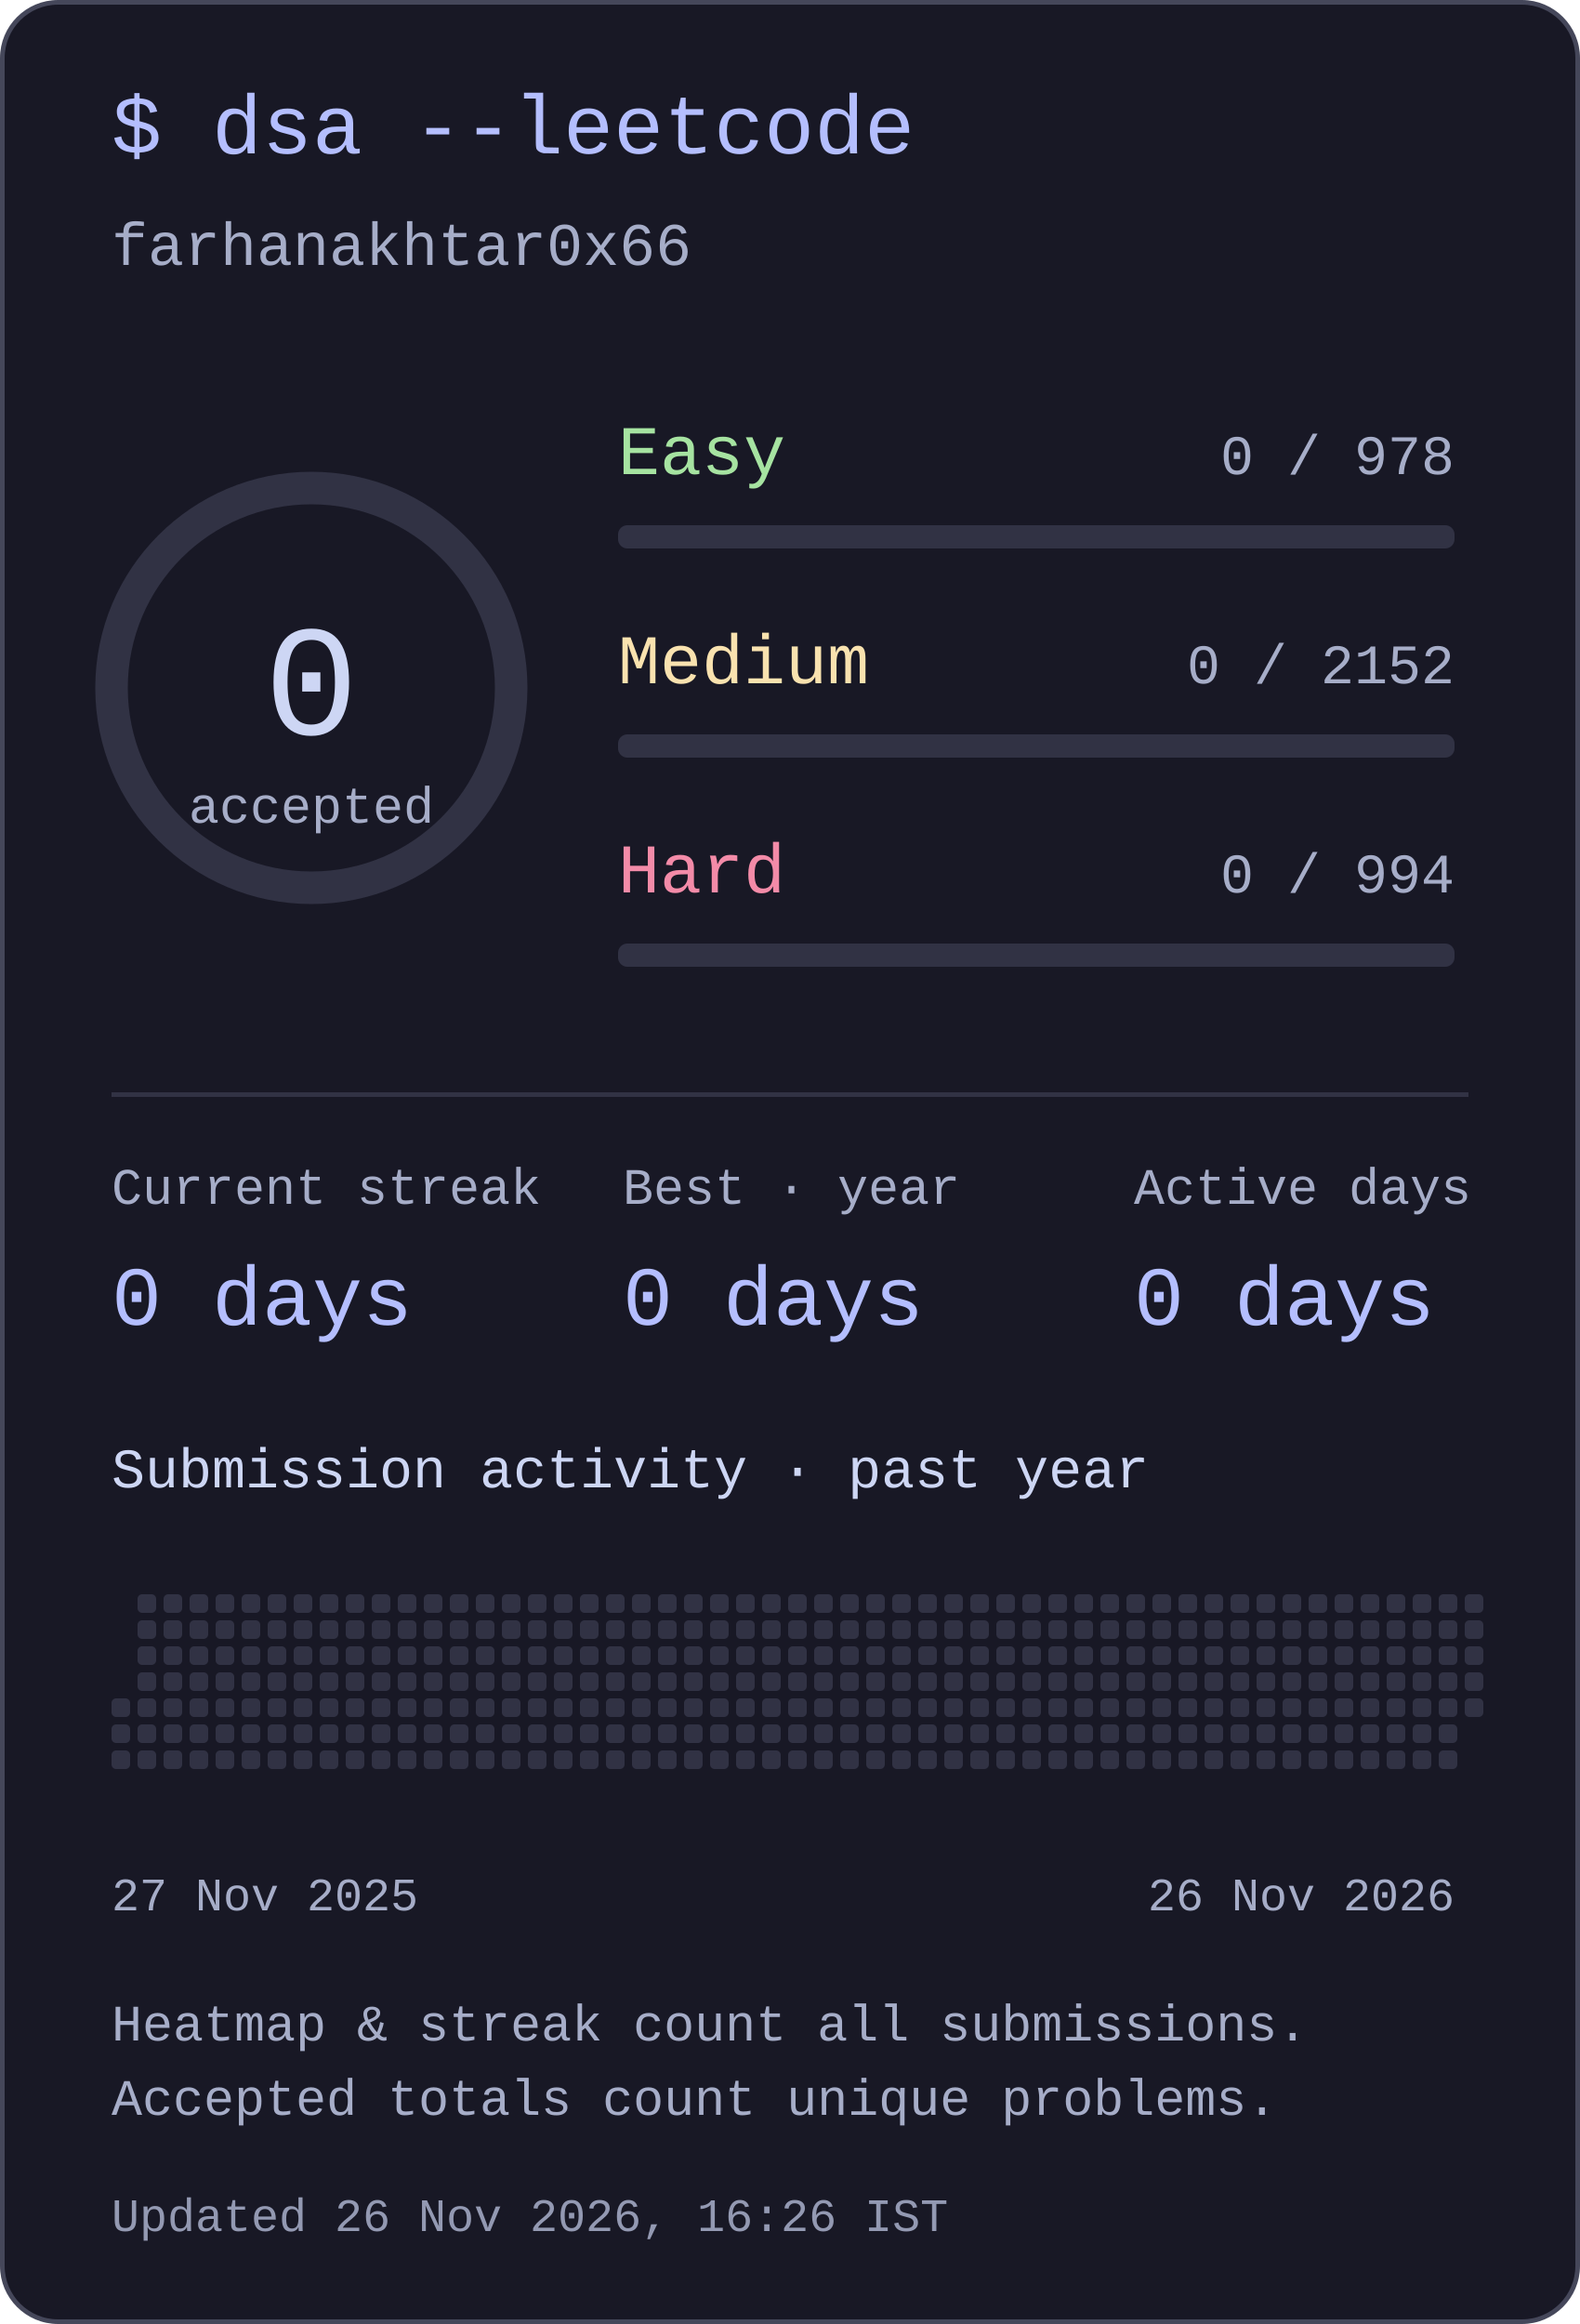
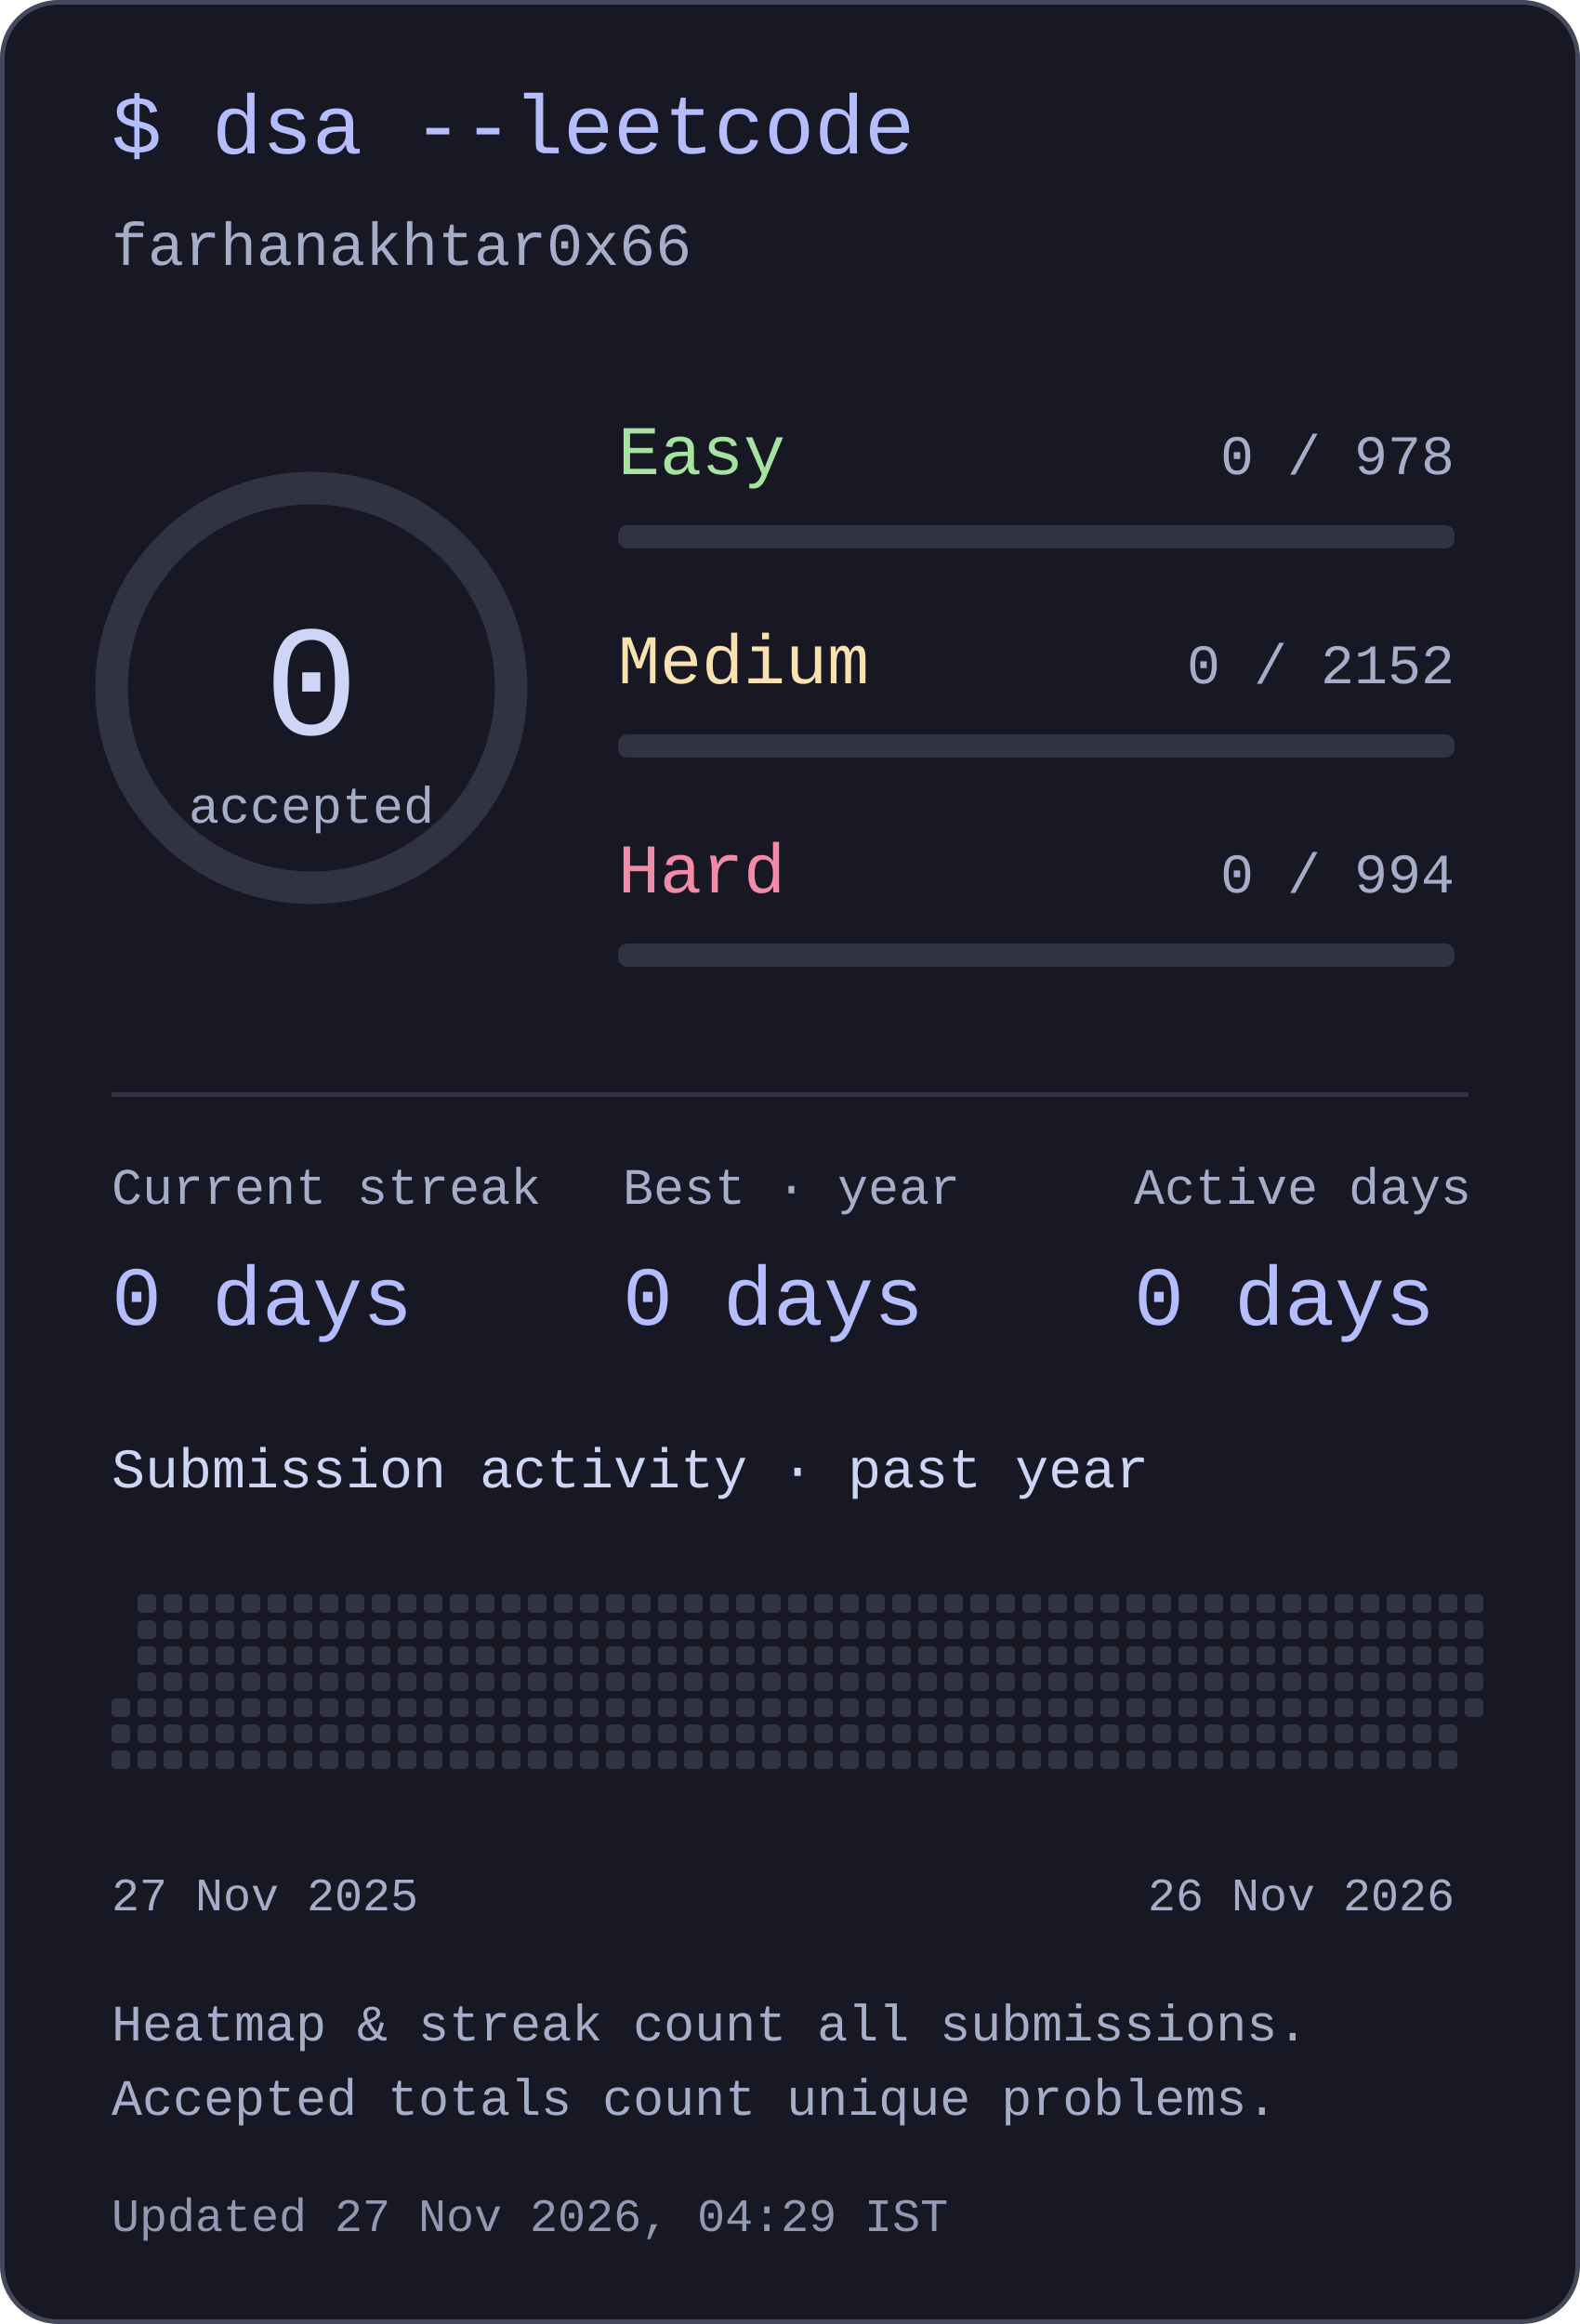
<svg xmlns="http://www.w3.org/2000/svg" width="340" height="500" viewBox="0 0 340 500" role="img" aria-labelledby="title desc">
  <style>text{font-family:ui-monospace,"SFMono-Regular",Consolas,"Liberation Mono",monospace;fill:#cdd6f4}</style>
  <rect x=".5" y=".5" width="339" height="499" rx="12" fill="#181825" stroke="#45475a" />
  <text x="24" y="33" font-size="18" text-anchor="start" style="fill:#b4befe">$ dsa --leetcode</text>
  <text x="24" y="57" font-size="13" text-anchor="start" style="fill:#a6adc8">farhanakhtar0x66</text>
  <circle cx="67" cy="148" r="43" fill="none" stroke="#313244" stroke-width="7" />
  <text x="67" y="158" font-size="34" text-anchor="middle" style="fill:#cdd6f4">0</text>
  <text x="67" y="177" font-size="11" text-anchor="middle" style="fill:#a6adc8">accepted</text>
  <text x="133" y="102" font-size="15" text-anchor="start" style="fill:#a6e3a1">Easy</text>
  <text x="313" y="102" font-size="12" text-anchor="end" style="fill:#a6adc8">0 / 978</text>
  <rect x="133" y="113" width="180" height="5" rx="2" fill="#313244" />
  <text x="133" y="147" font-size="15" text-anchor="start" style="fill:#f9e2af">Medium</text>
  <text x="313" y="147" font-size="12" text-anchor="end" style="fill:#a6adc8">0 / 2152</text>
  <rect x="133" y="158" width="180" height="5" rx="2" fill="#313244" />
  <text x="133" y="192" font-size="15" text-anchor="start" style="fill:#f38ba8">Hard</text>
  <text x="313" y="192" font-size="12" text-anchor="end" style="fill:#a6adc8">0 / 994</text>
  <rect x="133" y="203" width="180" height="5" rx="2" fill="#313244" />
  <rect x="24" y="235" width="292" height="1" rx="0" fill="#313244" />
  <text x="24" y="259" font-size="11" text-anchor="start" style="fill:#a6adc8">Current streak</text>
  <text x="24" y="285" font-size="18" text-anchor="start" style="fill:#b4befe">0 days</text>
  <text x="134" y="259" font-size="11" text-anchor="start" style="fill:#a6adc8">Best · year</text>
  <text x="134" y="285" font-size="18" text-anchor="start" style="fill:#b4befe">0 days</text>
  <text x="244" y="259" font-size="11" text-anchor="start" style="fill:#a6adc8">Active days</text>
  <text x="244" y="285" font-size="18" text-anchor="start" style="fill:#b4befe">0 days</text>
  <text x="24" y="320" font-size="12" text-anchor="start" style="fill:#cdd6f4">Submission activity · past year</text>
  <rect x="24" y="365.4" width="4" height="4" rx="1" fill="#313244" />
  <rect x="24" y="371" width="4" height="4" rx="1" fill="#313244" />
  <rect x="24" y="376.6" width="4" height="4" rx="1" fill="#313244" />
  <rect x="29.6" y="343" width="4" height="4" rx="1" fill="#313244" />
  <rect x="29.6" y="348.6" width="4" height="4" rx="1" fill="#313244" />
  <rect x="29.6" y="354.2" width="4" height="4" rx="1" fill="#313244" />
  <rect x="29.6" y="359.8" width="4" height="4" rx="1" fill="#313244" />
  <rect x="29.6" y="365.4" width="4" height="4" rx="1" fill="#313244" />
  <rect x="29.6" y="371" width="4" height="4" rx="1" fill="#313244" />
  <rect x="29.6" y="376.6" width="4" height="4" rx="1" fill="#313244" />
  <rect x="35.2" y="343" width="4" height="4" rx="1" fill="#313244" />
  <rect x="35.2" y="348.6" width="4" height="4" rx="1" fill="#313244" />
  <rect x="35.2" y="354.2" width="4" height="4" rx="1" fill="#313244" />
  <rect x="35.2" y="359.8" width="4" height="4" rx="1" fill="#313244" />
  <rect x="35.2" y="365.4" width="4" height="4" rx="1" fill="#313244" />
  <rect x="35.2" y="371" width="4" height="4" rx="1" fill="#313244" />
  <rect x="35.2" y="376.6" width="4" height="4" rx="1" fill="#313244" />
  <rect x="40.8" y="343" width="4" height="4" rx="1" fill="#313244" />
  <rect x="40.8" y="348.6" width="4" height="4" rx="1" fill="#313244" />
  <rect x="40.8" y="354.2" width="4" height="4" rx="1" fill="#313244" />
  <rect x="40.8" y="359.8" width="4" height="4" rx="1" fill="#313244" />
  <rect x="40.8" y="365.4" width="4" height="4" rx="1" fill="#313244" />
  <rect x="40.8" y="371" width="4" height="4" rx="1" fill="#313244" />
  <rect x="40.8" y="376.6" width="4" height="4" rx="1" fill="#313244" />
  <rect x="46.4" y="343" width="4" height="4" rx="1" fill="#313244" />
  <rect x="46.4" y="348.6" width="4" height="4" rx="1" fill="#313244" />
  <rect x="46.4" y="354.2" width="4" height="4" rx="1" fill="#313244" />
  <rect x="46.4" y="359.8" width="4" height="4" rx="1" fill="#313244" />
  <rect x="46.4" y="365.4" width="4" height="4" rx="1" fill="#313244" />
  <rect x="46.4" y="371" width="4" height="4" rx="1" fill="#313244" />
  <rect x="46.4" y="376.6" width="4" height="4" rx="1" fill="#313244" />
  <rect x="52" y="343" width="4" height="4" rx="1" fill="#313244" />
  <rect x="52" y="348.6" width="4" height="4" rx="1" fill="#313244" />
  <rect x="52" y="354.2" width="4" height="4" rx="1" fill="#313244" />
  <rect x="52" y="359.8" width="4" height="4" rx="1" fill="#313244" />
  <rect x="52" y="365.4" width="4" height="4" rx="1" fill="#313244" />
  <rect x="52" y="371" width="4" height="4" rx="1" fill="#313244" />
  <rect x="52" y="376.6" width="4" height="4" rx="1" fill="#313244" />
  <rect x="57.6" y="343" width="4" height="4" rx="1" fill="#313244" />
  <rect x="57.6" y="348.6" width="4" height="4" rx="1" fill="#313244" />
  <rect x="57.6" y="354.2" width="4" height="4" rx="1" fill="#313244" />
  <rect x="57.6" y="359.8" width="4" height="4" rx="1" fill="#313244" />
  <rect x="57.6" y="365.4" width="4" height="4" rx="1" fill="#313244" />
  <rect x="57.6" y="371" width="4" height="4" rx="1" fill="#313244" />
  <rect x="57.6" y="376.6" width="4" height="4" rx="1" fill="#313244" />
  <rect x="63.2" y="343" width="4" height="4" rx="1" fill="#313244" />
  <rect x="63.2" y="348.6" width="4" height="4" rx="1" fill="#313244" />
  <rect x="63.2" y="354.2" width="4" height="4" rx="1" fill="#313244" />
  <rect x="63.2" y="359.8" width="4" height="4" rx="1" fill="#313244" />
  <rect x="63.2" y="365.4" width="4" height="4" rx="1" fill="#313244" />
  <rect x="63.2" y="371" width="4" height="4" rx="1" fill="#313244" />
  <rect x="63.2" y="376.6" width="4" height="4" rx="1" fill="#313244" />
  <rect x="68.8" y="343" width="4" height="4" rx="1" fill="#313244" />
  <rect x="68.8" y="348.6" width="4" height="4" rx="1" fill="#313244" />
  <rect x="68.8" y="354.2" width="4" height="4" rx="1" fill="#313244" />
  <rect x="68.8" y="359.8" width="4" height="4" rx="1" fill="#313244" />
  <rect x="68.8" y="365.4" width="4" height="4" rx="1" fill="#313244" />
  <rect x="68.8" y="371" width="4" height="4" rx="1" fill="#313244" />
  <rect x="68.8" y="376.6" width="4" height="4" rx="1" fill="#313244" />
  <rect x="74.4" y="343" width="4" height="4" rx="1" fill="#313244" />
  <rect x="74.4" y="348.6" width="4" height="4" rx="1" fill="#313244" />
  <rect x="74.4" y="354.2" width="4" height="4" rx="1" fill="#313244" />
  <rect x="74.4" y="359.8" width="4" height="4" rx="1" fill="#313244" />
  <rect x="74.4" y="365.4" width="4" height="4" rx="1" fill="#313244" />
  <rect x="74.4" y="371" width="4" height="4" rx="1" fill="#313244" />
  <rect x="74.4" y="376.6" width="4" height="4" rx="1" fill="#313244" />
  <rect x="80" y="343" width="4" height="4" rx="1" fill="#313244" />
  <rect x="80" y="348.6" width="4" height="4" rx="1" fill="#313244" />
  <rect x="80" y="354.2" width="4" height="4" rx="1" fill="#313244" />
  <rect x="80" y="359.8" width="4" height="4" rx="1" fill="#313244" />
  <rect x="80" y="365.4" width="4" height="4" rx="1" fill="#313244" />
  <rect x="80" y="371" width="4" height="4" rx="1" fill="#313244" />
  <rect x="80" y="376.6" width="4" height="4" rx="1" fill="#313244" />
  <rect x="85.6" y="343" width="4" height="4" rx="1" fill="#313244" />
  <rect x="85.6" y="348.6" width="4" height="4" rx="1" fill="#313244" />
  <rect x="85.6" y="354.2" width="4" height="4" rx="1" fill="#313244" />
  <rect x="85.6" y="359.8" width="4" height="4" rx="1" fill="#313244" />
  <rect x="85.6" y="365.4" width="4" height="4" rx="1" fill="#313244" />
  <rect x="85.6" y="371" width="4" height="4" rx="1" fill="#313244" />
  <rect x="85.6" y="376.6" width="4" height="4" rx="1" fill="#313244" />
  <rect x="91.2" y="343" width="4" height="4" rx="1" fill="#313244" />
  <rect x="91.2" y="348.6" width="4" height="4" rx="1" fill="#313244" />
  <rect x="91.2" y="354.2" width="4" height="4" rx="1" fill="#313244" />
  <rect x="91.2" y="359.8" width="4" height="4" rx="1" fill="#313244" />
  <rect x="91.2" y="365.4" width="4" height="4" rx="1" fill="#313244" />
  <rect x="91.2" y="371" width="4" height="4" rx="1" fill="#313244" />
  <rect x="91.2" y="376.6" width="4" height="4" rx="1" fill="#313244" />
  <rect x="96.8" y="343" width="4" height="4" rx="1" fill="#313244" />
  <rect x="96.8" y="348.6" width="4" height="4" rx="1" fill="#313244" />
  <rect x="96.8" y="354.2" width="4" height="4" rx="1" fill="#313244" />
  <rect x="96.8" y="359.8" width="4" height="4" rx="1" fill="#313244" />
  <rect x="96.8" y="365.4" width="4" height="4" rx="1" fill="#313244" />
  <rect x="96.8" y="371" width="4" height="4" rx="1" fill="#313244" />
  <rect x="96.8" y="376.6" width="4" height="4" rx="1" fill="#313244" />
  <rect x="102.4" y="343" width="4" height="4" rx="1" fill="#313244" />
  <rect x="102.4" y="348.6" width="4" height="4" rx="1" fill="#313244" />
  <rect x="102.4" y="354.2" width="4" height="4" rx="1" fill="#313244" />
  <rect x="102.4" y="359.8" width="4" height="4" rx="1" fill="#313244" />
  <rect x="102.4" y="365.4" width="4" height="4" rx="1" fill="#313244" />
  <rect x="102.4" y="371" width="4" height="4" rx="1" fill="#313244" />
  <rect x="102.4" y="376.6" width="4" height="4" rx="1" fill="#313244" />
  <rect x="108" y="343" width="4" height="4" rx="1" fill="#313244" />
  <rect x="108" y="348.6" width="4" height="4" rx="1" fill="#313244" />
  <rect x="108" y="354.2" width="4" height="4" rx="1" fill="#313244" />
  <rect x="108" y="359.8" width="4" height="4" rx="1" fill="#313244" />
  <rect x="108" y="365.4" width="4" height="4" rx="1" fill="#313244" />
  <rect x="108" y="371" width="4" height="4" rx="1" fill="#313244" />
  <rect x="108" y="376.6" width="4" height="4" rx="1" fill="#313244" />
  <rect x="113.6" y="343" width="4" height="4" rx="1" fill="#313244" />
  <rect x="113.6" y="348.6" width="4" height="4" rx="1" fill="#313244" />
  <rect x="113.6" y="354.2" width="4" height="4" rx="1" fill="#313244" />
  <rect x="113.6" y="359.8" width="4" height="4" rx="1" fill="#313244" />
  <rect x="113.6" y="365.4" width="4" height="4" rx="1" fill="#313244" />
  <rect x="113.6" y="371" width="4" height="4" rx="1" fill="#313244" />
  <rect x="113.6" y="376.6" width="4" height="4" rx="1" fill="#313244" />
  <rect x="119.2" y="343" width="4" height="4" rx="1" fill="#313244" />
  <rect x="119.2" y="348.6" width="4" height="4" rx="1" fill="#313244" />
  <rect x="119.2" y="354.2" width="4" height="4" rx="1" fill="#313244" />
  <rect x="119.2" y="359.8" width="4" height="4" rx="1" fill="#313244" />
  <rect x="119.2" y="365.4" width="4" height="4" rx="1" fill="#313244" />
  <rect x="119.2" y="371" width="4" height="4" rx="1" fill="#313244" />
  <rect x="119.2" y="376.6" width="4" height="4" rx="1" fill="#313244" />
  <rect x="124.8" y="343" width="4" height="4" rx="1" fill="#313244" />
  <rect x="124.8" y="348.6" width="4" height="4" rx="1" fill="#313244" />
  <rect x="124.8" y="354.2" width="4" height="4" rx="1" fill="#313244" />
  <rect x="124.8" y="359.8" width="4" height="4" rx="1" fill="#313244" />
  <rect x="124.8" y="365.4" width="4" height="4" rx="1" fill="#313244" />
  <rect x="124.8" y="371" width="4" height="4" rx="1" fill="#313244" />
  <rect x="124.8" y="376.6" width="4" height="4" rx="1" fill="#313244" />
  <rect x="130.4" y="343" width="4" height="4" rx="1" fill="#313244" />
  <rect x="130.4" y="348.6" width="4" height="4" rx="1" fill="#313244" />
  <rect x="130.4" y="354.2" width="4" height="4" rx="1" fill="#313244" />
  <rect x="130.4" y="359.8" width="4" height="4" rx="1" fill="#313244" />
  <rect x="130.4" y="365.4" width="4" height="4" rx="1" fill="#313244" />
  <rect x="130.4" y="371" width="4" height="4" rx="1" fill="#313244" />
  <rect x="130.4" y="376.6" width="4" height="4" rx="1" fill="#313244" />
  <rect x="136" y="343" width="4" height="4" rx="1" fill="#313244" />
  <rect x="136" y="348.6" width="4" height="4" rx="1" fill="#313244" />
  <rect x="136" y="354.2" width="4" height="4" rx="1" fill="#313244" />
  <rect x="136" y="359.8" width="4" height="4" rx="1" fill="#313244" />
  <rect x="136" y="365.4" width="4" height="4" rx="1" fill="#313244" />
  <rect x="136" y="371" width="4" height="4" rx="1" fill="#313244" />
  <rect x="136" y="376.6" width="4" height="4" rx="1" fill="#313244" />
  <rect x="141.6" y="343" width="4" height="4" rx="1" fill="#313244" />
  <rect x="141.6" y="348.6" width="4" height="4" rx="1" fill="#313244" />
  <rect x="141.6" y="354.2" width="4" height="4" rx="1" fill="#313244" />
  <rect x="141.6" y="359.8" width="4" height="4" rx="1" fill="#313244" />
  <rect x="141.6" y="365.4" width="4" height="4" rx="1" fill="#313244" />
  <rect x="141.6" y="371" width="4" height="4" rx="1" fill="#313244" />
  <rect x="141.6" y="376.6" width="4" height="4" rx="1" fill="#313244" />
  <rect x="147.2" y="343" width="4" height="4" rx="1" fill="#313244" />
  <rect x="147.2" y="348.6" width="4" height="4" rx="1" fill="#313244" />
  <rect x="147.2" y="354.2" width="4" height="4" rx="1" fill="#313244" />
  <rect x="147.2" y="359.8" width="4" height="4" rx="1" fill="#313244" />
  <rect x="147.2" y="365.4" width="4" height="4" rx="1" fill="#313244" />
  <rect x="147.2" y="371" width="4" height="4" rx="1" fill="#313244" />
  <rect x="147.2" y="376.6" width="4" height="4" rx="1" fill="#313244" />
  <rect x="152.8" y="343" width="4" height="4" rx="1" fill="#313244" />
  <rect x="152.8" y="348.6" width="4" height="4" rx="1" fill="#313244" />
  <rect x="152.8" y="354.2" width="4" height="4" rx="1" fill="#313244" />
  <rect x="152.8" y="359.8" width="4" height="4" rx="1" fill="#313244" />
  <rect x="152.8" y="365.4" width="4" height="4" rx="1" fill="#313244" />
  <rect x="152.8" y="371" width="4" height="4" rx="1" fill="#313244" />
  <rect x="152.8" y="376.6" width="4" height="4" rx="1" fill="#313244" />
  <rect x="158.4" y="343" width="4" height="4" rx="1" fill="#313244" />
  <rect x="158.4" y="348.6" width="4" height="4" rx="1" fill="#313244" />
  <rect x="158.4" y="354.2" width="4" height="4" rx="1" fill="#313244" />
  <rect x="158.4" y="359.8" width="4" height="4" rx="1" fill="#313244" />
  <rect x="158.4" y="365.4" width="4" height="4" rx="1" fill="#313244" />
  <rect x="158.4" y="371" width="4" height="4" rx="1" fill="#313244" />
  <rect x="158.4" y="376.6" width="4" height="4" rx="1" fill="#313244" />
  <rect x="164" y="343" width="4" height="4" rx="1" fill="#313244" />
  <rect x="164" y="348.6" width="4" height="4" rx="1" fill="#313244" />
  <rect x="164" y="354.2" width="4" height="4" rx="1" fill="#313244" />
  <rect x="164" y="359.8" width="4" height="4" rx="1" fill="#313244" />
  <rect x="164" y="365.4" width="4" height="4" rx="1" fill="#313244" />
  <rect x="164" y="371" width="4" height="4" rx="1" fill="#313244" />
  <rect x="164" y="376.6" width="4" height="4" rx="1" fill="#313244" />
  <rect x="169.6" y="343" width="4" height="4" rx="1" fill="#313244" />
  <rect x="169.6" y="348.6" width="4" height="4" rx="1" fill="#313244" />
  <rect x="169.6" y="354.2" width="4" height="4" rx="1" fill="#313244" />
  <rect x="169.6" y="359.8" width="4" height="4" rx="1" fill="#313244" />
  <rect x="169.6" y="365.4" width="4" height="4" rx="1" fill="#313244" />
  <rect x="169.6" y="371" width="4" height="4" rx="1" fill="#313244" />
  <rect x="169.6" y="376.6" width="4" height="4" rx="1" fill="#313244" />
  <rect x="175.2" y="343" width="4" height="4" rx="1" fill="#313244" />
  <rect x="175.2" y="348.6" width="4" height="4" rx="1" fill="#313244" />
  <rect x="175.2" y="354.2" width="4" height="4" rx="1" fill="#313244" />
  <rect x="175.2" y="359.8" width="4" height="4" rx="1" fill="#313244" />
  <rect x="175.2" y="365.4" width="4" height="4" rx="1" fill="#313244" />
  <rect x="175.2" y="371" width="4" height="4" rx="1" fill="#313244" />
  <rect x="175.2" y="376.6" width="4" height="4" rx="1" fill="#313244" />
  <rect x="180.8" y="343" width="4" height="4" rx="1" fill="#313244" />
  <rect x="180.8" y="348.6" width="4" height="4" rx="1" fill="#313244" />
  <rect x="180.8" y="354.2" width="4" height="4" rx="1" fill="#313244" />
  <rect x="180.8" y="359.8" width="4" height="4" rx="1" fill="#313244" />
  <rect x="180.8" y="365.4" width="4" height="4" rx="1" fill="#313244" />
  <rect x="180.8" y="371" width="4" height="4" rx="1" fill="#313244" />
  <rect x="180.8" y="376.6" width="4" height="4" rx="1" fill="#313244" />
  <rect x="186.4" y="343" width="4" height="4" rx="1" fill="#313244" />
  <rect x="186.4" y="348.6" width="4" height="4" rx="1" fill="#313244" />
  <rect x="186.4" y="354.2" width="4" height="4" rx="1" fill="#313244" />
  <rect x="186.4" y="359.8" width="4" height="4" rx="1" fill="#313244" />
  <rect x="186.4" y="365.4" width="4" height="4" rx="1" fill="#313244" />
  <rect x="186.4" y="371" width="4" height="4" rx="1" fill="#313244" />
  <rect x="186.4" y="376.6" width="4" height="4" rx="1" fill="#313244" />
  <rect x="192" y="343" width="4" height="4" rx="1" fill="#313244" />
  <rect x="192" y="348.6" width="4" height="4" rx="1" fill="#313244" />
  <rect x="192" y="354.2" width="4" height="4" rx="1" fill="#313244" />
  <rect x="192" y="359.8" width="4" height="4" rx="1" fill="#313244" />
  <rect x="192" y="365.4" width="4" height="4" rx="1" fill="#313244" />
  <rect x="192" y="371" width="4" height="4" rx="1" fill="#313244" />
  <rect x="192" y="376.6" width="4" height="4" rx="1" fill="#313244" />
  <rect x="197.6" y="343" width="4" height="4" rx="1" fill="#313244" />
  <rect x="197.6" y="348.6" width="4" height="4" rx="1" fill="#313244" />
  <rect x="197.6" y="354.2" width="4" height="4" rx="1" fill="#313244" />
  <rect x="197.6" y="359.8" width="4" height="4" rx="1" fill="#313244" />
  <rect x="197.6" y="365.4" width="4" height="4" rx="1" fill="#313244" />
  <rect x="197.6" y="371" width="4" height="4" rx="1" fill="#313244" />
  <rect x="197.6" y="376.6" width="4" height="4" rx="1" fill="#313244" />
  <rect x="203.2" y="343" width="4" height="4" rx="1" fill="#313244" />
  <rect x="203.2" y="348.6" width="4" height="4" rx="1" fill="#313244" />
  <rect x="203.2" y="354.2" width="4" height="4" rx="1" fill="#313244" />
  <rect x="203.2" y="359.8" width="4" height="4" rx="1" fill="#313244" />
  <rect x="203.2" y="365.4" width="4" height="4" rx="1" fill="#313244" />
  <rect x="203.2" y="371" width="4" height="4" rx="1" fill="#313244" />
  <rect x="203.2" y="376.6" width="4" height="4" rx="1" fill="#313244" />
  <rect x="208.8" y="343" width="4" height="4" rx="1" fill="#313244" />
  <rect x="208.8" y="348.6" width="4" height="4" rx="1" fill="#313244" />
  <rect x="208.8" y="354.2" width="4" height="4" rx="1" fill="#313244" />
  <rect x="208.8" y="359.8" width="4" height="4" rx="1" fill="#313244" />
  <rect x="208.8" y="365.4" width="4" height="4" rx="1" fill="#313244" />
  <rect x="208.8" y="371" width="4" height="4" rx="1" fill="#313244" />
  <rect x="208.8" y="376.6" width="4" height="4" rx="1" fill="#313244" />
  <rect x="214.4" y="343" width="4" height="4" rx="1" fill="#313244" />
  <rect x="214.4" y="348.6" width="4" height="4" rx="1" fill="#313244" />
  <rect x="214.4" y="354.2" width="4" height="4" rx="1" fill="#313244" />
  <rect x="214.4" y="359.8" width="4" height="4" rx="1" fill="#313244" />
  <rect x="214.4" y="365.4" width="4" height="4" rx="1" fill="#313244" />
  <rect x="214.4" y="371" width="4" height="4" rx="1" fill="#313244" />
  <rect x="214.4" y="376.6" width="4" height="4" rx="1" fill="#313244" />
  <rect x="220" y="343" width="4" height="4" rx="1" fill="#313244" />
  <rect x="220" y="348.6" width="4" height="4" rx="1" fill="#313244" />
  <rect x="220" y="354.2" width="4" height="4" rx="1" fill="#313244" />
  <rect x="220" y="359.8" width="4" height="4" rx="1" fill="#313244" />
  <rect x="220" y="365.4" width="4" height="4" rx="1" fill="#313244" />
  <rect x="220" y="371" width="4" height="4" rx="1" fill="#313244" />
  <rect x="220" y="376.6" width="4" height="4" rx="1" fill="#313244" />
  <rect x="225.6" y="343" width="4" height="4" rx="1" fill="#313244" />
  <rect x="225.6" y="348.6" width="4" height="4" rx="1" fill="#313244" />
  <rect x="225.6" y="354.2" width="4" height="4" rx="1" fill="#313244" />
  <rect x="225.6" y="359.8" width="4" height="4" rx="1" fill="#313244" />
  <rect x="225.6" y="365.4" width="4" height="4" rx="1" fill="#313244" />
  <rect x="225.6" y="371" width="4" height="4" rx="1" fill="#313244" />
  <rect x="225.6" y="376.6" width="4" height="4" rx="1" fill="#313244" />
  <rect x="231.2" y="343" width="4" height="4" rx="1" fill="#313244" />
  <rect x="231.2" y="348.6" width="4" height="4" rx="1" fill="#313244" />
  <rect x="231.2" y="354.2" width="4" height="4" rx="1" fill="#313244" />
  <rect x="231.2" y="359.8" width="4" height="4" rx="1" fill="#313244" />
  <rect x="231.2" y="365.4" width="4" height="4" rx="1" fill="#313244" />
  <rect x="231.2" y="371" width="4" height="4" rx="1" fill="#313244" />
  <rect x="231.2" y="376.6" width="4" height="4" rx="1" fill="#313244" />
  <rect x="236.8" y="343" width="4" height="4" rx="1" fill="#313244" />
  <rect x="236.8" y="348.6" width="4" height="4" rx="1" fill="#313244" />
  <rect x="236.8" y="354.2" width="4" height="4" rx="1" fill="#313244" />
  <rect x="236.8" y="359.8" width="4" height="4" rx="1" fill="#313244" />
  <rect x="236.8" y="365.4" width="4" height="4" rx="1" fill="#313244" />
  <rect x="236.8" y="371" width="4" height="4" rx="1" fill="#313244" />
  <rect x="236.8" y="376.6" width="4" height="4" rx="1" fill="#313244" />
  <rect x="242.4" y="343" width="4" height="4" rx="1" fill="#313244" />
  <rect x="242.4" y="348.6" width="4" height="4" rx="1" fill="#313244" />
  <rect x="242.4" y="354.2" width="4" height="4" rx="1" fill="#313244" />
  <rect x="242.4" y="359.8" width="4" height="4" rx="1" fill="#313244" />
  <rect x="242.4" y="365.4" width="4" height="4" rx="1" fill="#313244" />
  <rect x="242.4" y="371" width="4" height="4" rx="1" fill="#313244" />
  <rect x="242.4" y="376.6" width="4" height="4" rx="1" fill="#313244" />
  <rect x="248" y="343" width="4" height="4" rx="1" fill="#313244" />
  <rect x="248" y="348.6" width="4" height="4" rx="1" fill="#313244" />
  <rect x="248" y="354.2" width="4" height="4" rx="1" fill="#313244" />
  <rect x="248" y="359.8" width="4" height="4" rx="1" fill="#313244" />
  <rect x="248" y="365.4" width="4" height="4" rx="1" fill="#313244" />
  <rect x="248" y="371" width="4" height="4" rx="1" fill="#313244" />
  <rect x="248" y="376.6" width="4" height="4" rx="1" fill="#313244" />
  <rect x="253.6" y="343" width="4" height="4" rx="1" fill="#313244" />
  <rect x="253.6" y="348.6" width="4" height="4" rx="1" fill="#313244" />
  <rect x="253.6" y="354.2" width="4" height="4" rx="1" fill="#313244" />
  <rect x="253.6" y="359.8" width="4" height="4" rx="1" fill="#313244" />
  <rect x="253.6" y="365.4" width="4" height="4" rx="1" fill="#313244" />
  <rect x="253.6" y="371" width="4" height="4" rx="1" fill="#313244" />
  <rect x="253.6" y="376.6" width="4" height="4" rx="1" fill="#313244" />
  <rect x="259.2" y="343" width="4" height="4" rx="1" fill="#313244" />
  <rect x="259.2" y="348.6" width="4" height="4" rx="1" fill="#313244" />
  <rect x="259.2" y="354.2" width="4" height="4" rx="1" fill="#313244" />
  <rect x="259.2" y="359.8" width="4" height="4" rx="1" fill="#313244" />
  <rect x="259.2" y="365.4" width="4" height="4" rx="1" fill="#313244" />
  <rect x="259.2" y="371" width="4" height="4" rx="1" fill="#313244" />
  <rect x="259.2" y="376.6" width="4" height="4" rx="1" fill="#313244" />
  <rect x="264.8" y="343" width="4" height="4" rx="1" fill="#313244" />
  <rect x="264.8" y="348.6" width="4" height="4" rx="1" fill="#313244" />
  <rect x="264.8" y="354.2" width="4" height="4" rx="1" fill="#313244" />
  <rect x="264.8" y="359.8" width="4" height="4" rx="1" fill="#313244" />
  <rect x="264.8" y="365.4" width="4" height="4" rx="1" fill="#313244" />
  <rect x="264.8" y="371" width="4" height="4" rx="1" fill="#313244" />
  <rect x="264.8" y="376.6" width="4" height="4" rx="1" fill="#313244" />
  <rect x="270.4" y="343" width="4" height="4" rx="1" fill="#313244" />
  <rect x="270.4" y="348.6" width="4" height="4" rx="1" fill="#313244" />
  <rect x="270.4" y="354.2" width="4" height="4" rx="1" fill="#313244" />
  <rect x="270.4" y="359.8" width="4" height="4" rx="1" fill="#313244" />
  <rect x="270.4" y="365.4" width="4" height="4" rx="1" fill="#313244" />
  <rect x="270.4" y="371" width="4" height="4" rx="1" fill="#313244" />
  <rect x="270.4" y="376.6" width="4" height="4" rx="1" fill="#313244" />
  <rect x="276" y="343" width="4" height="4" rx="1" fill="#313244" />
  <rect x="276" y="348.6" width="4" height="4" rx="1" fill="#313244" />
  <rect x="276" y="354.2" width="4" height="4" rx="1" fill="#313244" />
  <rect x="276" y="359.8" width="4" height="4" rx="1" fill="#313244" />
  <rect x="276" y="365.4" width="4" height="4" rx="1" fill="#313244" />
  <rect x="276" y="371" width="4" height="4" rx="1" fill="#313244" />
  <rect x="276" y="376.6" width="4" height="4" rx="1" fill="#313244" />
  <rect x="281.6" y="343" width="4" height="4" rx="1" fill="#313244" />
  <rect x="281.6" y="348.6" width="4" height="4" rx="1" fill="#313244" />
  <rect x="281.6" y="354.2" width="4" height="4" rx="1" fill="#313244" />
  <rect x="281.6" y="359.8" width="4" height="4" rx="1" fill="#313244" />
  <rect x="281.6" y="365.4" width="4" height="4" rx="1" fill="#313244" />
  <rect x="281.6" y="371" width="4" height="4" rx="1" fill="#313244" />
  <rect x="281.6" y="376.6" width="4" height="4" rx="1" fill="#313244" />
  <rect x="287.2" y="343" width="4" height="4" rx="1" fill="#313244" />
  <rect x="287.2" y="348.6" width="4" height="4" rx="1" fill="#313244" />
  <rect x="287.2" y="354.2" width="4" height="4" rx="1" fill="#313244" />
  <rect x="287.2" y="359.8" width="4" height="4" rx="1" fill="#313244" />
  <rect x="287.2" y="365.4" width="4" height="4" rx="1" fill="#313244" />
  <rect x="287.2" y="371" width="4" height="4" rx="1" fill="#313244" />
  <rect x="287.2" y="376.6" width="4" height="4" rx="1" fill="#313244" />
  <rect x="292.8" y="343" width="4" height="4" rx="1" fill="#313244" />
  <rect x="292.8" y="348.6" width="4" height="4" rx="1" fill="#313244" />
  <rect x="292.8" y="354.2" width="4" height="4" rx="1" fill="#313244" />
  <rect x="292.8" y="359.8" width="4" height="4" rx="1" fill="#313244" />
  <rect x="292.8" y="365.4" width="4" height="4" rx="1" fill="#313244" />
  <rect x="292.8" y="371" width="4" height="4" rx="1" fill="#313244" />
  <rect x="292.8" y="376.6" width="4" height="4" rx="1" fill="#313244" />
  <rect x="298.4" y="343" width="4" height="4" rx="1" fill="#313244" />
  <rect x="298.4" y="348.6" width="4" height="4" rx="1" fill="#313244" />
  <rect x="298.4" y="354.2" width="4" height="4" rx="1" fill="#313244" />
  <rect x="298.4" y="359.8" width="4" height="4" rx="1" fill="#313244" />
  <rect x="298.4" y="365.4" width="4" height="4" rx="1" fill="#313244" />
  <rect x="298.4" y="371" width="4" height="4" rx="1" fill="#313244" />
  <rect x="298.4" y="376.6" width="4" height="4" rx="1" fill="#313244" />
  <rect x="304" y="343" width="4" height="4" rx="1" fill="#313244" />
  <rect x="304" y="348.6" width="4" height="4" rx="1" fill="#313244" />
  <rect x="304" y="354.2" width="4" height="4" rx="1" fill="#313244" />
  <rect x="304" y="359.8" width="4" height="4" rx="1" fill="#313244" />
  <rect x="304" y="365.4" width="4" height="4" rx="1" fill="#313244" />
  <rect x="304" y="371" width="4" height="4" rx="1" fill="#313244" />
  <rect x="304" y="376.6" width="4" height="4" rx="1" fill="#313244" />
  <rect x="309.6" y="343" width="4" height="4" rx="1" fill="#313244" />
  <rect x="309.6" y="348.6" width="4" height="4" rx="1" fill="#313244" />
  <rect x="309.6" y="354.2" width="4" height="4" rx="1" fill="#313244" />
  <rect x="309.6" y="359.8" width="4" height="4" rx="1" fill="#313244" />
  <rect x="309.6" y="365.4" width="4" height="4" rx="1" fill="#313244" />
  <rect x="309.6" y="371" width="4" height="4" rx="1" fill="#313244" />
  <rect x="309.6" y="376.6" width="4" height="4" rx="1" fill="#313244" />
  <rect x="315.2" y="343" width="4" height="4" rx="1" fill="#313244" />
  <rect x="315.2" y="348.6" width="4" height="4" rx="1" fill="#313244" />
  <rect x="315.2" y="354.2" width="4" height="4" rx="1" fill="#313244" />
  <rect x="315.2" y="359.8" width="4" height="4" rx="1" fill="#313244" />
  <rect x="315.2" y="365.4" width="4" height="4" rx="1" fill="#313244" />
  <text x="24" y="411" font-size="10" text-anchor="start" style="fill:#a6adc8">27 Nov 2025</text>
  <text x="313" y="411" font-size="10" text-anchor="end" style="fill:#a6adc8">26 Nov 2026</text>
  <text x="24" y="439" font-size="11" text-anchor="start" style="fill:#a6adc8">Heatmap &amp; streak count all submissions.</text>
  <text x="24" y="455" font-size="11" text-anchor="start" style="fill:#a6adc8">Accepted totals count unique problems.</text>
-   <text x="24" y="480" font-size="10" text-anchor="start" style="fill:#9399b2">Updated 26 Nov 2026, 16:26 IST</text>
+   <text x="24" y="480" font-size="10" text-anchor="start" style="fill:#9399b2">Updated 27 Nov 2026, 04:29 IST</text>
</svg>
